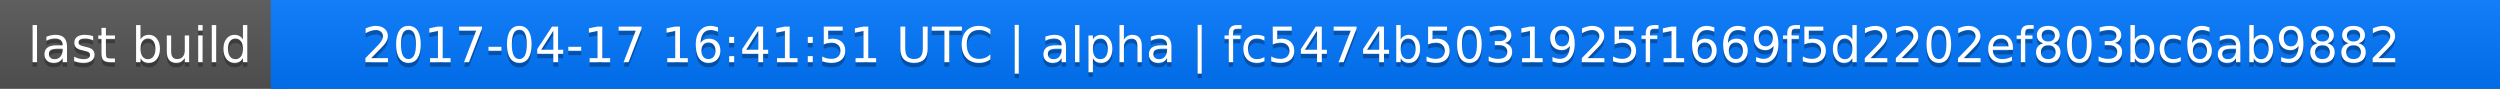
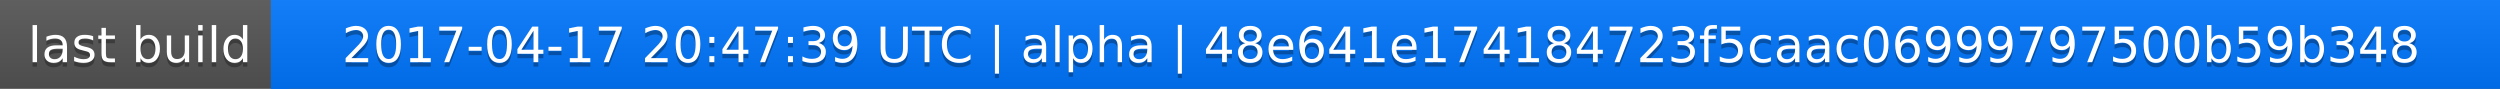
<svg xmlns="http://www.w3.org/2000/svg" width="563" height="20">
  <linearGradient id="a" x2="0" y2="100%">
    <stop offset="0" stop-color="#bbb" stop-opacity=".1" />
    <stop offset="1" stop-opacity=".1" />
  </linearGradient>
  <rect rx="0" width="563" height="20" fill="#555" />
  <rect rx="0" x="61" width="502" height="20" fill="#07f" />
  <path fill="#07f" d="M61 0h4v20h-4z" />
  <rect rx="0" width="563" height="20" fill="url(#a)" />
  <g fill="#fff" text-anchor="middle" font-family="DejaVu Sans,Verdana,Geneva,sans-serif" font-size="11">
    <text x="31.5" y="15" fill="#010101" fill-opacity=".3">last build</text>
    <text x="31.5" y="14">last build</text>
-     <text x="311" y="15" fill="#010101" fill-opacity=".3">2017-04-17 16:41:51 UTC | alpha | fc5474b5031925f1669f5d2202ef803bc6ab9882</text>
-     <text x="311" y="14">2017-04-17 16:41:51 UTC | alpha | fc5474b5031925f1669f5d2202ef803bc6ab9882</text>
+     <text x="311" y="15" fill="#010101" fill-opacity=".3">2017-04-17 20:47:39 UTC | alpha | 48e641e174184723f5caac06999797500b59b348</text>
+     <text x="311" y="14">2017-04-17 20:47:39 UTC | alpha | 48e641e174184723f5caac06999797500b59b348</text>
  </g>
</svg>
